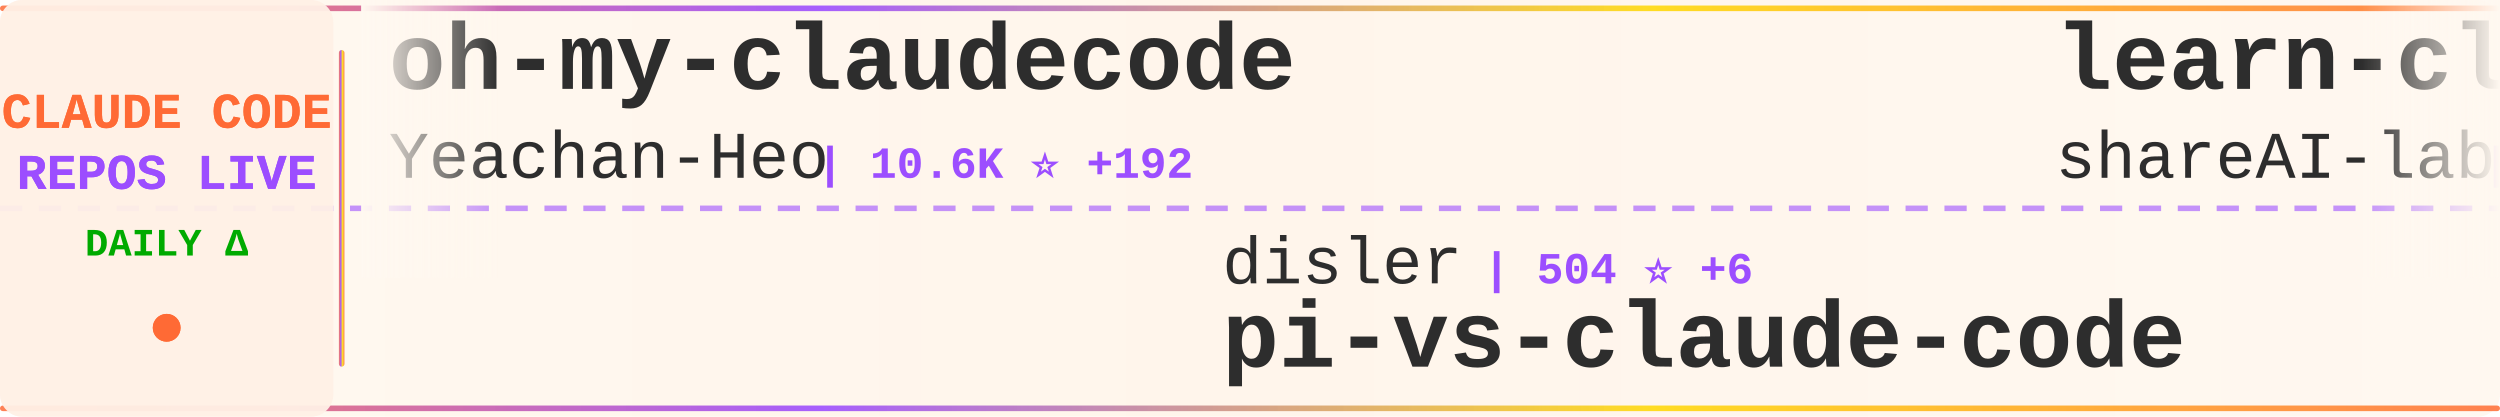
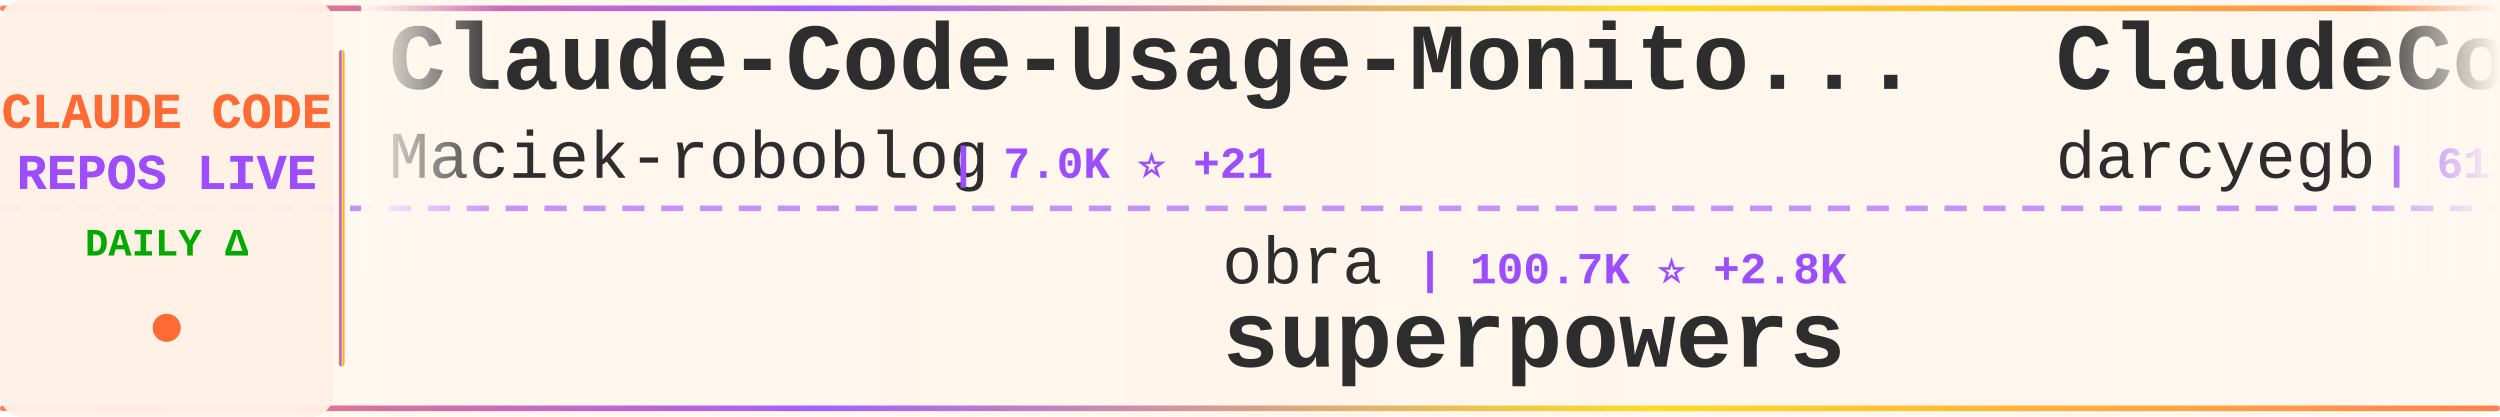
<svg xmlns="http://www.w3.org/2000/svg" width="900" height="150">
  <defs>
    <linearGradient id="tickerBg" x1="0%" y1="0%" x2="100%" y2="0%">
      <stop offset="0%" style="stop-color:#fff8f0;stop-opacity:0.98" />
      <stop offset="50%" style="stop-color:#fff5eb;stop-opacity:1" />
      <stop offset="100%" style="stop-color:#fff8f0;stop-opacity:0.98" />
    </linearGradient>
    <linearGradient id="borderGrad" x1="0%" y1="0%" x2="100%" y2="0%">
      <stop offset="0%" style="stop-color:#FF6B35;stop-opacity:0.85">
        <animate attributeName="stop-opacity" values="0.85;1;0.85" dur="2s" repeatCount="indefinite" />
      </stop>
      <stop offset="33%" style="stop-color:#9C4EFF;stop-opacity:0.9">
        <animate attributeName="stop-opacity" values="0.9;1;0.9" dur="2.2s" repeatCount="indefinite" />
      </stop>
      <stop offset="66%" style="stop-color:#FFD700;stop-opacity:0.85">
        <animate attributeName="stop-opacity" values="0.85;1;0.85" dur="1.8s" repeatCount="indefinite" />
      </stop>
      <stop offset="100%" style="stop-color:#FF6B35;stop-opacity:0.85">
        <animate attributeName="stop-opacity" values="0.85;1;0.85" dur="2s" repeatCount="indefinite" />
      </stop>
    </linearGradient>
    <filter id="textGlow">
      <feGaussianBlur stdDeviation="0.15" result="coloredBlur" />
      <feMerge>
        <feMergeNode in="coloredBlur" />
        <feMergeNode in="SourceGraphic" />
      </feMerge>
    </filter>
    <filter id="metricGlow">
      <feGaussianBlur stdDeviation="0.2" result="coloredBlur" />
      <feMerge>
        <feMergeNode in="coloredBlur" />
        <feMergeNode in="SourceGraphic" />
      </feMerge>
    </filter>
    <linearGradient id="leftFade" x1="0%" y1="0%" x2="100%" y2="0%">
      <stop offset="0%" style="stop-color:#fff8f0;stop-opacity:1" />
      <stop offset="100%" style="stop-color:#fff8f0;stop-opacity:0" />
    </linearGradient>
    <linearGradient id="rightFade" x1="0%" y1="0%" x2="100%" y2="0%">
      <stop offset="0%" style="stop-color:#fff8f0;stop-opacity:0" />
      <stop offset="100%" style="stop-color:#fff8f0;stop-opacity:1" />
    </linearGradient>
  </defs>
  <rect width="900" height="150" fill="url(#tickerBg)" rx="8" />
  <rect x="0" y="2" width="900" height="2" fill="url(#borderGrad)" rx="1" />
  <rect x="0" y="146" width="900" height="2" fill="url(#borderGrad)" rx="1" />
  <line x1="0" y1="75" x2="900" y2="75" stroke="#9C4EFF" stroke-width="2" stroke-dasharray="8 6" opacity="0.6" />
  <rect x="0" y="0" width="120" height="150" fill="#fff0e6" opacity="0.95" rx="8" />
  <text x="60" y="46" font-family="'Courier New', monospace" font-size="18" font-weight="bold" fill="#FF6B35" text-anchor="middle" filter="url(#textGlow)">
    CLAUDE CODE
  </text>
  <text x="60" y="68" font-family="'Courier New', monospace" font-size="18" font-weight="bold" fill="#9C4EFF" text-anchor="middle" filter="url(#textGlow)">
    REPOS LIVE
  </text>
  <text x="60" y="92" font-family="'Courier New', monospace" font-size="14" font-weight="bold" fill="#00aa00" text-anchor="middle">
    DAILY Δ
  </text>
  <circle cx="60" cy="118" r="5" fill="#FF6B35" filter="url(#metricGlow)">
    <animate attributeName="r" values="4;6;4" dur="1.5s" repeatCount="indefinite" />
    <animate attributeName="opacity" values="0.6;1;0.6" dur="1.5s" repeatCount="indefinite" />
  </circle>
  <rect x="122" y="18" width="2" height="114" fill="url(#borderGrad)" rx="1" />
  <clipPath id="tickerClip">
    <rect x="130" y="0" width="770" height="150" />
  </clipPath>
  <g clip-path="url(#tickerClip)">
    <g id="tickerItems">
      <animateTransform attributeName="transform" attributeType="XML" type="translate" from="0 0" to="-3000 0" dur="54s" repeatCount="indefinite" />
      <g transform="translate(0, 0)">
-         <text x="140" y="32" font-family="'Courier New', monospace" font-size="34" font-weight="bold" fill="#2d2d2d">oh-my-claudecode</text>
-         <text x="140" y="64" font-family="'Courier New', monospace" font-size="24" font-weight="normal" fill="#2d2d2d" opacity="1.0">Yeachan-Heo</text>
-         <text x="294" y="64" font-family="'Courier New', monospace" font-size="16" font-weight="bold" fill="#9C4EFF"> | 10.6K ⭐ +192</text>
+         <text x="140" y="32" font-family="'Courier New', monospace" font-size="34" font-weight="bold" fill="#2d2d2d">Claude-Code-Usage-Monito...</text>
+         <text x="140" y="64" font-family="'Courier New', monospace" font-size="24" font-weight="normal" fill="#2d2d2d" opacity="1.0">Maciek-roboblog</text>
+         <text x="342" y="64" font-family="'Courier New', monospace" font-size="16" font-weight="bold" fill="#9C4EFF"> | 7.0K ⭐ +21</text>
      </g>
      <g transform="translate(300, 0)">
-         <text x="140" y="102" font-family="'Courier New', monospace" font-size="24" font-weight="normal" fill="#2d2d2d" opacity="1.0">disler</text>
-         <text x="234" y="102" font-family="'Courier New', monospace" font-size="16" font-weight="bold" fill="#9C4EFF"> | 504 ⭐ +6</text>
-         <text x="140" y="132" font-family="'Courier New', monospace" font-size="34" font-weight="bold" fill="#2d2d2d">pi-vs-claude-code</text>
+         <text x="140" y="102" font-family="'Courier New', monospace" font-size="24" font-weight="normal" fill="#2d2d2d" opacity="1.0">obra</text>
+         <text x="210" y="102" font-family="'Courier New', monospace" font-size="16" font-weight="bold" fill="#9C4EFF"> | 100.7K ⭐ +2.8K</text>
+         <text x="140" y="132" font-family="'Courier New', monospace" font-size="34" font-weight="bold" fill="#2d2d2d">superpowers</text>
      </g>
      <g transform="translate(600, 0)">
-         <text x="140" y="32" font-family="'Courier New', monospace" font-size="34" font-weight="bold" fill="#2d2d2d">learn-claude-code</text>
-         <text x="140" y="64" font-family="'Courier New', monospace" font-size="24" font-weight="normal" fill="#2d2d2d" opacity="1.0">shareAI-lab</text>
-         <text x="294" y="64" font-family="'Courier New', monospace" font-size="16" font-weight="bold" fill="#9C4EFF"> | 34.1K ⭐ +1.4K</text>
+         <text x="140" y="32" font-family="'Courier New', monospace" font-size="34" font-weight="bold" fill="#2d2d2d">ClaudeCodeAgents</text>
+         <text x="140" y="64" font-family="'Courier New', monospace" font-size="24" font-weight="normal" fill="#2d2d2d" opacity="1.0">darcyegb</text>
+         <text x="258" y="64" font-family="'Courier New', monospace" font-size="16" font-weight="bold" fill="#9C4EFF"> | 611 ⭐ +6</text>
      </g>
      <g transform="translate(900, 0)">
+         <text x="140" y="102" font-family="'Courier New', monospace" font-size="24" font-weight="normal" fill="#2d2d2d" opacity="1.0">code-yeongyu</text>
+         <text x="306" y="102" font-family="'Courier New', monospace" font-size="16" font-weight="bold" fill="#9C4EFF"> | 41.8K ⭐ +368</text>
+         <text x="140" y="132" font-family="'Courier New', monospace" font-size="34" font-weight="bold" fill="#2d2d2d">oh-my-openagent</text>
+       </g>
+       <g transform="translate(1200, 0)">
+         <text x="140" y="32" font-family="'Courier New', monospace" font-size="34" font-weight="bold" fill="#2d2d2d">Auto-claude-code-researc...</text>
+         <text x="140" y="64" font-family="'Courier New', monospace" font-size="24" font-weight="normal" fill="#2d2d2d" opacity="1.0">wanshuiyin</text>
+         <text x="282" y="64" font-family="'Courier New', monospace" font-size="16" font-weight="bold" fill="#9C4EFF"> | 2.8K ⭐ +254</text>
+       </g>
+       <g transform="translate(1500, 0)">
+         <text x="140" y="102" font-family="'Courier New', monospace" font-size="24" font-weight="normal" fill="#2d2d2d" opacity="1.0">anthropics</text>
+         <text x="282" y="102" font-family="'Courier New', monospace" font-size="16" font-weight="bold" fill="#9C4EFF"> | 80.4K ⭐ +487</text>
+         <text x="140" y="132" font-family="'Courier New', monospace" font-size="34" font-weight="bold" fill="#2d2d2d">claude-code</text>
+       </g>
+       <g transform="translate(1800, 0)">
+         <text x="140" y="32" font-family="'Courier New', monospace" font-size="34" font-weight="bold" fill="#2d2d2d">claude-code.nvim</text>
+         <text x="140" y="64" font-family="'Courier New', monospace" font-size="24" font-weight="normal" fill="#2d2d2d" opacity="1.0">greggh</text>
+         <text x="234" y="64" font-family="'Courier New', monospace" font-size="16" font-weight="bold" fill="#9C4EFF"> | 1.9K ⭐ +3</text>
+       </g>
+       <g transform="translate(2100, 0)">
        <text x="140" y="102" font-family="'Courier New', monospace" font-size="24" font-weight="normal" fill="#2d2d2d" opacity="1.0">cixingguangming55555</text>
        <text x="402" y="102" font-family="'Courier New', monospace" font-size="16" font-weight="bold" fill="#9C4EFF"> | 2.5K ⭐</text>
        <text x="140" y="132" font-family="'Courier New', monospace" font-size="34" font-weight="bold" fill="#2d2d2d">wechat-bot</text>
      </g>
-       <g transform="translate(1200, 0)">
-         <text x="140" y="32" font-family="'Courier New', monospace" font-size="34" font-weight="bold" fill="#2d2d2d">claude-code.nvim</text>
-         <text x="140" y="64" font-family="'Courier New', monospace" font-size="24" font-weight="normal" fill="#2d2d2d" opacity="1.0">greggh</text>
-         <text x="234" y="64" font-family="'Courier New', monospace" font-size="16" font-weight="bold" fill="#9C4EFF"> | 1.9K ⭐ +4</text>
-       </g>
-       <g transform="translate(1500, 0)">
-         <text x="140" y="102" font-family="'Courier New', monospace" font-size="24" font-weight="normal" fill="#2d2d2d" opacity="1.0">jarrodwatts</text>
-         <text x="294" y="102" font-family="'Courier New', monospace" font-size="16" font-weight="bold" fill="#9C4EFF"> | 982 ⭐ +1</text>
-         <text x="140" y="132" font-family="'Courier New', monospace" font-size="34" font-weight="bold" fill="#2d2d2d">claude-code-config</text>
-       </g>
-       <g transform="translate(1800, 0)">
-         <text x="140" y="32" font-family="'Courier New', monospace" font-size="34" font-weight="bold" fill="#2d2d2d">claude-code-router</text>
-         <text x="140" y="64" font-family="'Courier New', monospace" font-size="24" font-weight="normal" fill="#2d2d2d" opacity="1.0">musistudio</text>
-         <text x="282" y="64" font-family="'Courier New', monospace" font-size="16" font-weight="bold" fill="#9C4EFF"> | 30.0K ⭐ +74</text>
-       </g>
-       <g transform="translate(2100, 0)">
-         <text x="140" y="102" font-family="'Courier New', monospace" font-size="24" font-weight="normal" fill="#2d2d2d" opacity="1.0">disler</text>
-         <text x="234" y="102" font-family="'Courier New', monospace" font-size="16" font-weight="bold" fill="#9C4EFF"> | 1.3K ⭐ +1</text>
-         <text x="140" y="132" font-family="'Courier New', monospace" font-size="34" font-weight="bold" fill="#2d2d2d">claude-code-hooks-multi-...</text>
-       </g>
      <g transform="translate(2400, 0)">
        <text x="140" y="32" font-family="'Courier New', monospace" font-size="34" font-weight="bold" fill="#2d2d2d">claude-code-plugins-plus...</text>
        <text x="140" y="64" font-family="'Courier New', monospace" font-size="24" font-weight="normal" fill="#2d2d2d" opacity="1.0">jeremylongshore</text>
-         <text x="342" y="64" font-family="'Courier New', monospace" font-size="16" font-weight="bold" fill="#9C4EFF"> | 1.7K ⭐ +15</text>
+         <text x="342" y="64" font-family="'Courier New', monospace" font-size="16" font-weight="bold" fill="#9C4EFF"> | 1.7K ⭐ +18</text>
      </g>
      <g transform="translate(2700, 0)">
-         <text x="140" y="102" font-family="'Courier New', monospace" font-size="24" font-weight="normal" fill="#2d2d2d" opacity="1.0">JessyTsui</text>
-         <text x="270" y="102" font-family="'Courier New', monospace" font-size="16" font-weight="bold" fill="#9C4EFF"> | 1.2K ⭐ +3</text>
-         <text x="140" y="132" font-family="'Courier New', monospace" font-size="34" font-weight="bold" fill="#2d2d2d">Claude-Code-Remote</text>
+         <text x="140" y="102" font-family="'Courier New', monospace" font-size="24" font-weight="normal" fill="#2d2d2d" opacity="1.0">FlorianBruniaux</text>
+         <text x="342" y="102" font-family="'Courier New', monospace" font-size="16" font-weight="bold" fill="#9C4EFF"> | 2.0K ⭐ +49</text>
+         <text x="140" y="132" font-family="'Courier New', monospace" font-size="34" font-weight="bold" fill="#2d2d2d">claude-code-ultimate-gui...</text>
      </g>
      <g transform="translate(3000, 0)">
-         <text x="140" y="32" font-family="'Courier New', monospace" font-size="34" font-weight="bold" fill="#2d2d2d">oh-my-claudecode</text>
-         <text x="140" y="64" font-family="'Courier New', monospace" font-size="24" font-weight="normal" fill="#2d2d2d" opacity="1.0">Yeachan-Heo</text>
-         <text x="294" y="64" font-family="'Courier New', monospace" font-size="16" font-weight="bold" fill="#9C4EFF"> | 10.6K ⭐ +192</text>
+         <text x="140" y="32" font-family="'Courier New', monospace" font-size="34" font-weight="bold" fill="#2d2d2d">Claude-Code-Usage-Monito...</text>
+         <text x="140" y="64" font-family="'Courier New', monospace" font-size="24" font-weight="normal" fill="#2d2d2d" opacity="1.0">Maciek-roboblog</text>
+         <text x="342" y="64" font-family="'Courier New', monospace" font-size="16" font-weight="bold" fill="#9C4EFF"> | 7.0K ⭐ +21</text>
      </g>
      <g transform="translate(3300, 0)">
-         <text x="140" y="102" font-family="'Courier New', monospace" font-size="24" font-weight="normal" fill="#2d2d2d" opacity="1.0">disler</text>
-         <text x="234" y="102" font-family="'Courier New', monospace" font-size="16" font-weight="bold" fill="#9C4EFF"> | 504 ⭐ +6</text>
-         <text x="140" y="132" font-family="'Courier New', monospace" font-size="34" font-weight="bold" fill="#2d2d2d">pi-vs-claude-code</text>
+         <text x="140" y="102" font-family="'Courier New', monospace" font-size="24" font-weight="normal" fill="#2d2d2d" opacity="1.0">obra</text>
+         <text x="210" y="102" font-family="'Courier New', monospace" font-size="16" font-weight="bold" fill="#9C4EFF"> | 100.7K ⭐ +2.8K</text>
+         <text x="140" y="132" font-family="'Courier New', monospace" font-size="34" font-weight="bold" fill="#2d2d2d">superpowers</text>
      </g>
      <g transform="translate(3600, 0)">
-         <text x="140" y="32" font-family="'Courier New', monospace" font-size="34" font-weight="bold" fill="#2d2d2d">learn-claude-code</text>
-         <text x="140" y="64" font-family="'Courier New', monospace" font-size="24" font-weight="normal" fill="#2d2d2d" opacity="1.0">shareAI-lab</text>
-         <text x="294" y="64" font-family="'Courier New', monospace" font-size="16" font-weight="bold" fill="#9C4EFF"> | 34.1K ⭐ +1.4K</text>
+         <text x="140" y="32" font-family="'Courier New', monospace" font-size="34" font-weight="bold" fill="#2d2d2d">ClaudeCodeAgents</text>
+         <text x="140" y="64" font-family="'Courier New', monospace" font-size="24" font-weight="normal" fill="#2d2d2d" opacity="1.0">darcyegb</text>
+         <text x="258" y="64" font-family="'Courier New', monospace" font-size="16" font-weight="bold" fill="#9C4EFF"> | 611 ⭐ +6</text>
      </g>
      <g transform="translate(3900, 0)">
-         <text x="140" y="102" font-family="'Courier New', monospace" font-size="24" font-weight="normal" fill="#2d2d2d" opacity="1.0">cixingguangming55555</text>
-         <text x="402" y="102" font-family="'Courier New', monospace" font-size="16" font-weight="bold" fill="#9C4EFF"> | 2.5K ⭐</text>
-         <text x="140" y="132" font-family="'Courier New', monospace" font-size="34" font-weight="bold" fill="#2d2d2d">wechat-bot</text>
+         <text x="140" y="102" font-family="'Courier New', monospace" font-size="24" font-weight="normal" fill="#2d2d2d" opacity="1.0">code-yeongyu</text>
+         <text x="306" y="102" font-family="'Courier New', monospace" font-size="16" font-weight="bold" fill="#9C4EFF"> | 41.8K ⭐ +368</text>
+         <text x="140" y="132" font-family="'Courier New', monospace" font-size="34" font-weight="bold" fill="#2d2d2d">oh-my-openagent</text>
      </g>
    </g>
  </g>
  <rect x="130" y="0" width="50" height="100" fill="url(#leftFade)" />
  <rect x="850" y="0" width="50" height="100" fill="url(#rightFade)" />
</svg>
